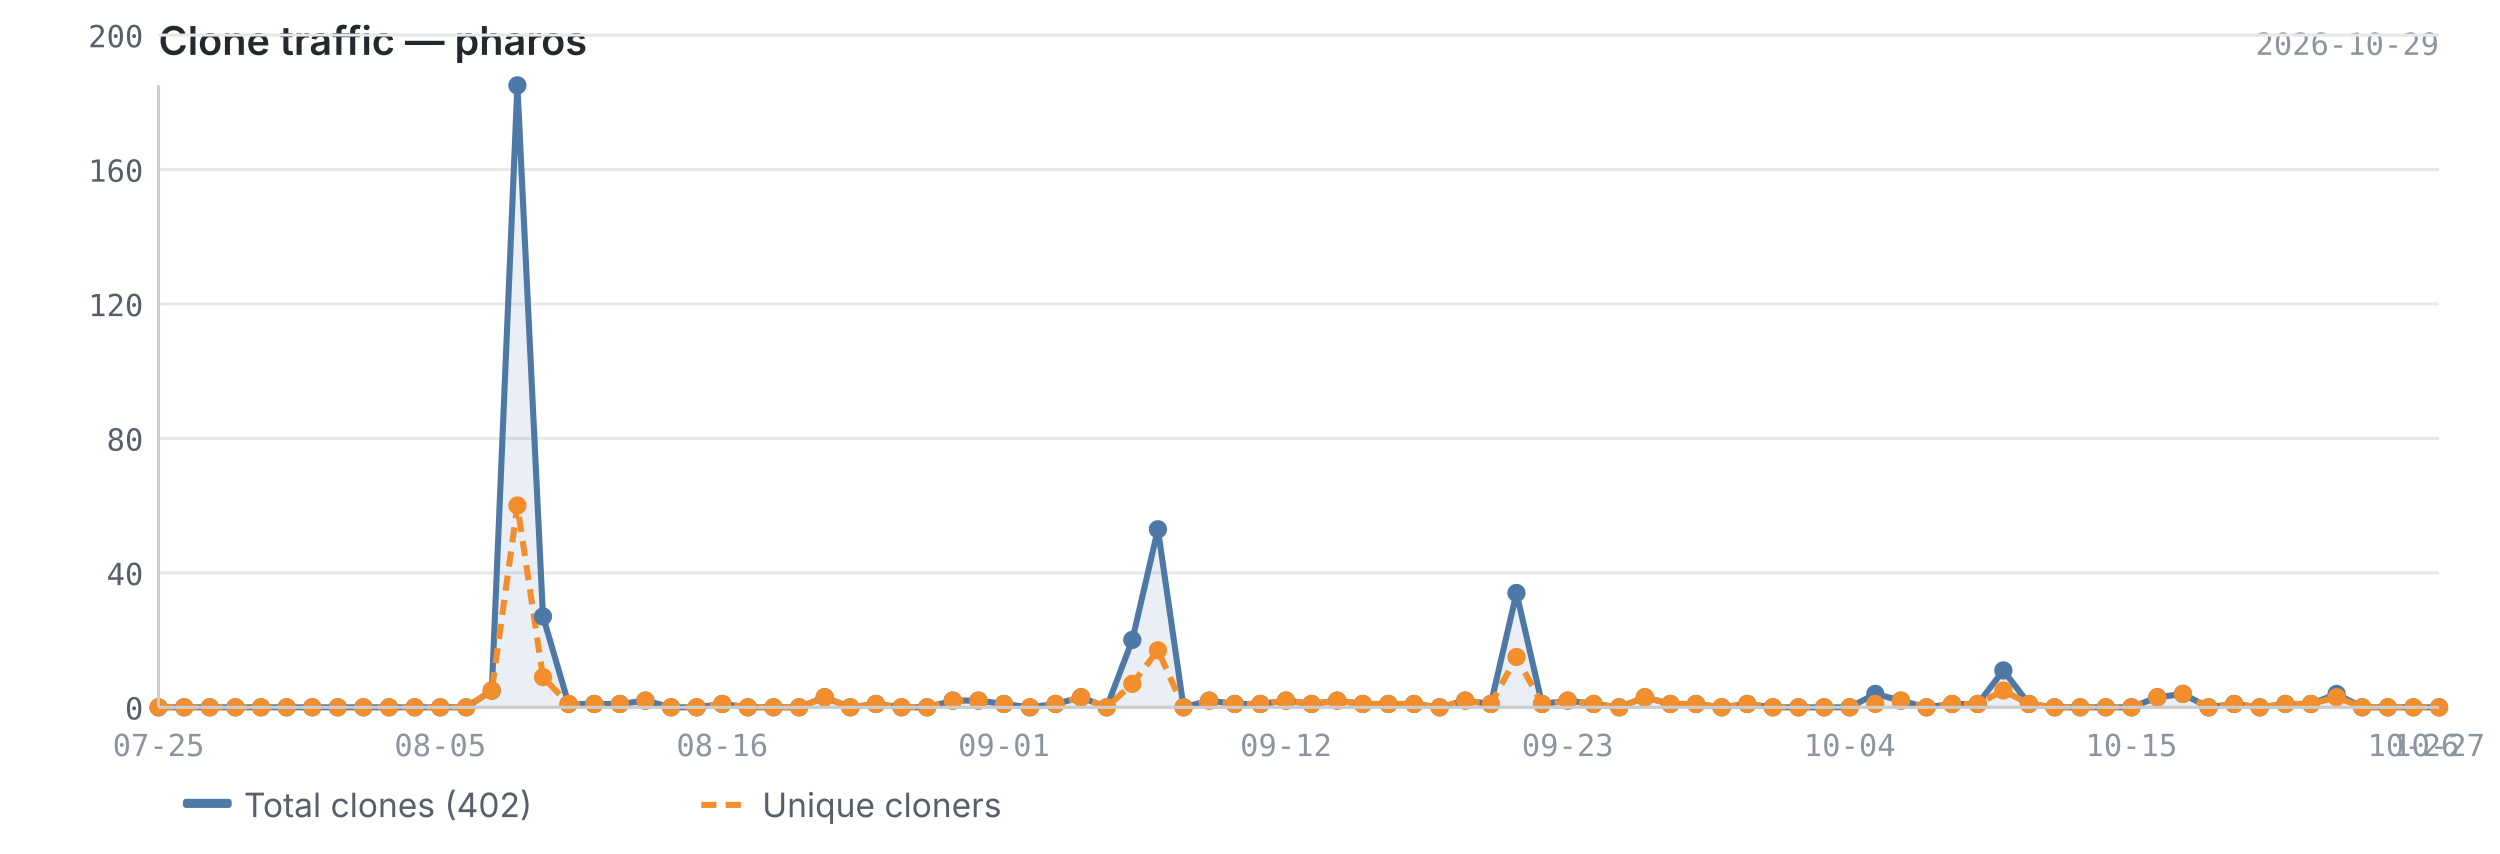
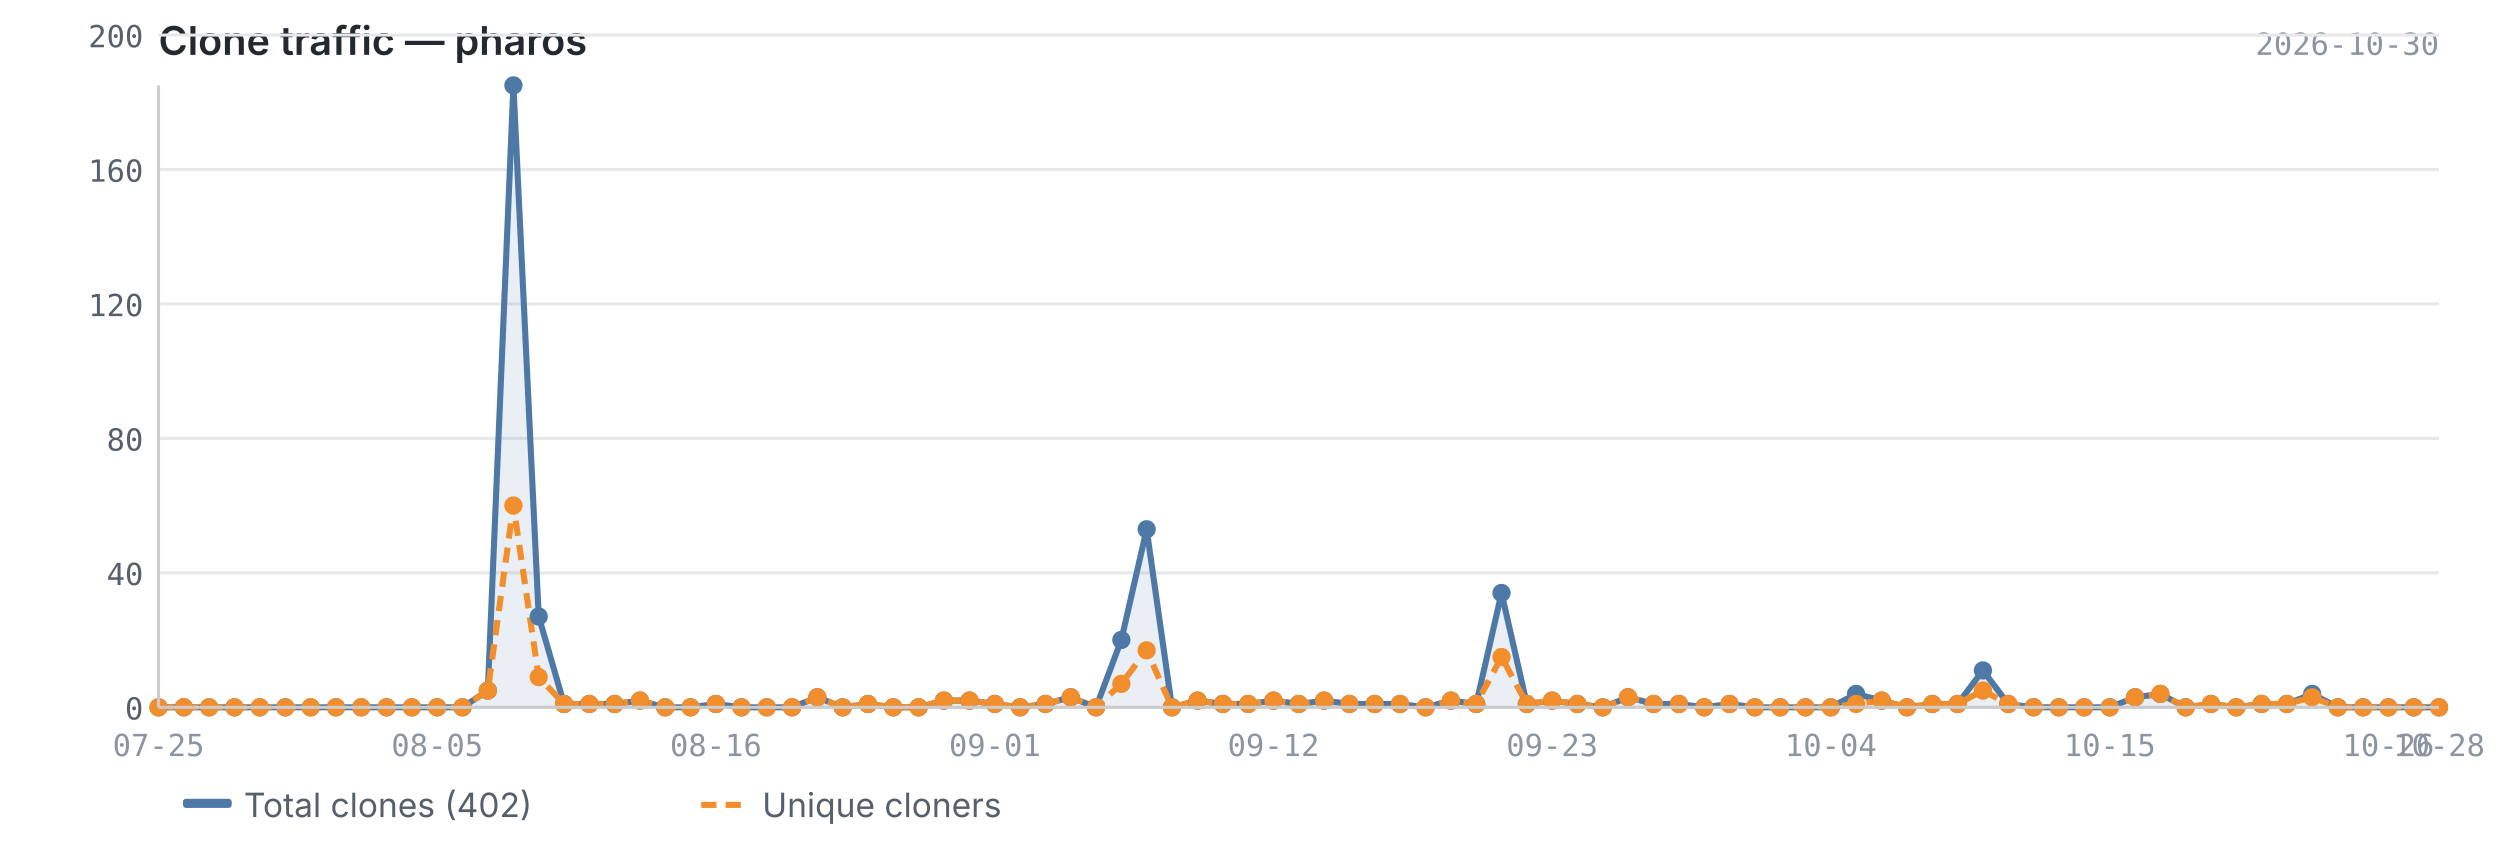
<svg xmlns="http://www.w3.org/2000/svg" viewBox="0 0 820 280" width="820" height="280">
  <text x="52" y="18" font-size="13" font-weight="600" fill="#24292f" font-family="-apple-system, BlinkMacSystemFont, 'Segoe UI', sans-serif">Clone traffic — pharos</text>
-   <text x="800" y="18" font-size="10" fill="#8c959f" font-family="ui-monospace, SFMono-Regular, 'SF Mono', Menlo, monospace" text-anchor="end">2026-10-29</text>
+   <text x="800" y="18" font-size="10" fill="#8c959f" font-family="ui-monospace, SFMono-Regular, 'SF Mono', Menlo, monospace" text-anchor="end">2026-10-30</text>
  <line x1="52" y1="232.0" x2="800" y2="232.0" stroke="#e8e8e8" stroke-width="1" />
  <line x1="52" y1="187.9" x2="800" y2="187.9" stroke="#e8e8e8" stroke-width="1" />
  <line x1="52" y1="143.8" x2="800" y2="143.8" stroke="#e8e8e8" stroke-width="1" />
  <line x1="52" y1="99.7" x2="800" y2="99.7" stroke="#e8e8e8" stroke-width="1" />
  <line x1="52" y1="55.6" x2="800" y2="55.6" stroke="#e8e8e8" stroke-width="1" />
  <line x1="52" y1="11.5" x2="800" y2="11.5" stroke="#e8e8e8" stroke-width="1" />
-   <path d="M52.0,232.0 L52.0,232.0 L60.4,232.0 L68.8,232.0 L77.2,232.0 L85.6,232.0 L94.0,232.0 L102.4,232.0 L110.8,232.0 L119.2,232.0 L127.6,232.0 L136.0,232.0 L144.4,232.0 L152.9,232.0 L161.3,226.5 L169.7,28.0 L178.1,202.2 L186.5,230.9 L194.9,230.9 L203.3,230.9 L211.7,229.8 L220.1,232.0 L228.5,232.0 L236.9,230.9 L245.3,232.0 L253.7,232.0 L262.1,232.0 L270.5,228.7 L278.9,232.0 L287.3,230.9 L295.7,232.0 L304.1,232.0 L312.5,229.8 L320.9,229.8 L329.3,230.9 L337.8,232.0 L346.2,230.9 L354.6,228.7 L363.0,232.0 L371.4,209.9 L379.8,173.6 L388.2,232.0 L396.6,229.8 L405.0,230.9 L413.4,230.9 L421.8,229.8 L430.2,230.9 L438.6,229.8 L447.0,230.9 L455.4,230.9 L463.8,230.9 L472.2,232.0 L480.6,229.8 L489.0,230.9 L497.4,194.5 L505.8,230.9 L514.2,229.8 L522.7,230.9 L531.1,232.0 L539.5,228.7 L547.9,230.9 L556.3,230.9 L564.7,232.0 L573.1,230.9 L581.5,232.0 L589.9,232.0 L598.3,232.0 L606.7,232.0 L615.1,227.6 L623.5,229.8 L631.9,232.0 L640.3,230.9 L648.7,230.9 L657.1,219.9 L665.5,230.9 L673.9,232.0 L682.3,232.0 L690.7,232.0 L699.1,232.0 L707.6,228.7 L716.0,227.6 L724.4,232.0 L732.8,230.9 L741.2,232.0 L749.6,230.9 L758.0,230.9 L766.4,227.6 L774.8,232.0 L783.2,232.0 L791.6,232.0 L800.0,232.0 L800.0,232.0 L52.0,232.0Z" fill="#4e79a7" opacity="0.12" />
-   <polyline points="52.0,232.0 60.4,232.0 68.8,232.0 77.2,232.0 85.6,232.0 94.0,232.0 102.4,232.0 110.8,232.0 119.2,232.0 127.6,232.0 136.0,232.0 144.4,232.0 152.9,232.0 161.3,226.5 169.7,28.0 178.1,202.2 186.5,230.9 194.9,230.9 203.3,230.9 211.7,229.8 220.1,232.0 228.5,232.0 236.9,230.9 245.3,232.0 253.7,232.0 262.1,232.0 270.5,228.7 278.9,232.0 287.3,230.9 295.7,232.0 304.1,232.0 312.5,229.8 320.9,229.8 329.3,230.9 337.8,232.0 346.2,230.9 354.6,228.7 363.0,232.0 371.4,209.9 379.8,173.6 388.2,232.0 396.6,229.8 405.0,230.9 413.4,230.9 421.8,229.8 430.2,230.9 438.6,229.8 447.0,230.9 455.4,230.9 463.8,230.9 472.2,232.0 480.6,229.8 489.0,230.9 497.4,194.5 505.8,230.9 514.2,229.8 522.7,230.9 531.1,232.0 539.5,228.7 547.9,230.9 556.3,230.9 564.7,232.0 573.1,230.9 581.5,232.0 589.9,232.0 598.3,232.0 606.7,232.0 615.1,227.6 623.5,229.8 631.9,232.0 640.3,230.9 648.7,230.9 657.1,219.9 665.5,230.9 673.9,232.0 682.3,232.0 690.7,232.0 699.1,232.0 707.6,228.7 716.0,227.6 724.4,232.0 732.8,230.9 741.2,232.0 749.6,230.9 758.0,230.9 766.4,227.6 774.8,232.0 783.2,232.0 791.6,232.0 800.0,232.0" fill="none" stroke="#4e79a7" stroke-width="2" stroke-linejoin="round" />
-   <polyline points="52.0,232.0 60.4,232.0 68.8,232.0 77.2,232.0 85.6,232.0 94.0,232.0 102.4,232.0 110.8,232.0 119.2,232.0 127.6,232.0 136.0,232.0 144.4,232.0 152.9,232.0 161.3,226.5 169.7,165.8 178.1,222.1 186.5,230.9 194.9,230.9 203.3,230.9 211.7,229.8 220.1,232.0 228.5,232.0 236.9,230.9 245.3,232.0 253.7,232.0 262.1,232.0 270.5,228.7 278.9,232.0 287.3,230.9 295.7,232.0 304.1,232.0 312.5,229.8 320.9,229.8 329.3,230.9 337.8,232.0 346.2,230.9 354.6,228.7 363.0,232.0 371.4,224.3 379.8,213.3 388.2,232.0 396.6,229.8 405.0,230.9 413.4,230.9 421.8,229.8 430.2,230.9 438.6,229.8 447.0,230.9 455.4,230.9 463.8,230.9 472.2,232.0 480.6,229.8 489.0,230.9 497.4,215.5 505.8,230.9 514.2,229.8 522.7,230.9 531.1,232.0 539.5,228.7 547.9,230.9 556.3,230.9 564.7,232.0 573.1,230.9 581.5,232.0 589.9,232.0 598.3,232.0 606.7,232.0 615.1,230.9 623.5,229.8 631.9,232.0 640.3,230.9 648.7,230.9 657.1,226.5 665.5,230.9 673.9,232.0 682.3,232.0 690.7,232.0 699.1,232.0 707.6,228.7 716.0,227.6 724.4,232.0 732.8,230.9 741.2,232.0 749.6,230.9 758.0,230.9 766.4,228.7 774.8,232.0 783.2,232.0 791.6,232.0 800.0,232.0" fill="none" stroke="#f28e2b" stroke-width="2" stroke-linejoin="round" stroke-dasharray="5,3" />
+   <path d="M52.0,232.0 L52.0,232.0 L60.3,232.0 L68.6,232.0 L76.9,232.0 L85.2,232.0 L93.6,232.0 L101.9,232.0 L110.2,232.0 L118.5,232.0 L126.8,232.0 L135.1,232.0 L143.4,232.0 L151.7,232.0 L160.0,226.5 L168.4,28.0 L176.7,202.2 L185.0,230.9 L193.3,230.9 L201.6,230.9 L209.9,229.8 L218.2,232.0 L226.5,232.0 L234.8,230.9 L243.2,232.0 L251.5,232.0 L259.8,232.0 L268.1,228.7 L276.4,232.0 L284.7,230.9 L293.0,232.0 L301.3,232.0 L309.6,229.8 L318.0,229.8 L326.3,230.9 L334.6,232.0 L342.9,230.9 L351.2,228.7 L359.5,232.0 L367.8,209.9 L376.1,173.6 L384.4,232.0 L392.8,229.8 L401.1,230.9 L409.4,230.9 L417.7,229.8 L426.0,230.9 L434.3,229.8 L442.6,230.9 L450.9,230.9 L459.2,230.9 L467.6,232.0 L475.9,229.8 L484.2,230.9 L492.5,194.5 L500.8,230.9 L509.1,229.8 L517.4,230.9 L525.7,232.0 L534.0,228.7 L542.4,230.9 L550.7,230.9 L559.0,232.0 L567.3,230.9 L575.6,232.0 L583.9,232.0 L592.2,232.0 L600.5,232.0 L608.8,227.6 L617.2,229.8 L625.5,232.0 L633.8,230.9 L642.1,230.9 L650.4,219.9 L658.7,230.9 L667.0,232.0 L675.3,232.0 L683.6,232.0 L692.0,232.0 L700.3,228.7 L708.6,227.6 L716.9,232.0 L725.2,230.9 L733.5,232.0 L741.8,230.9 L750.1,230.9 L758.4,227.6 L766.8,232.0 L775.1,232.0 L783.4,232.0 L791.7,232.0 L800.0,232.0 L800.0,232.0 L52.0,232.0Z" fill="#4e79a7" opacity="0.12" />
+   <polyline points="52.0,232.0 60.3,232.0 68.6,232.0 76.9,232.0 85.2,232.0 93.6,232.0 101.9,232.0 110.2,232.0 118.5,232.0 126.8,232.0 135.1,232.0 143.4,232.0 151.7,232.0 160.0,226.5 168.4,28.0 176.7,202.2 185.0,230.9 193.3,230.9 201.6,230.9 209.9,229.8 218.2,232.0 226.5,232.0 234.8,230.9 243.2,232.0 251.5,232.0 259.8,232.0 268.1,228.7 276.4,232.0 284.7,230.9 293.0,232.0 301.3,232.0 309.6,229.8 318.0,229.8 326.3,230.9 334.6,232.0 342.9,230.9 351.2,228.7 359.5,232.0 367.8,209.9 376.1,173.6 384.4,232.0 392.8,229.8 401.1,230.9 409.4,230.9 417.7,229.8 426.0,230.9 434.3,229.8 442.6,230.9 450.9,230.9 459.2,230.9 467.6,232.0 475.9,229.8 484.2,230.9 492.5,194.5 500.8,230.9 509.1,229.8 517.4,230.9 525.7,232.0 534.0,228.7 542.4,230.9 550.7,230.9 559.0,232.0 567.3,230.9 575.6,232.0 583.9,232.0 592.2,232.0 600.5,232.0 608.8,227.6 617.2,229.8 625.5,232.0 633.8,230.9 642.1,230.9 650.4,219.9 658.7,230.9 667.0,232.0 675.3,232.0 683.6,232.0 692.0,232.0 700.3,228.7 708.6,227.6 716.9,232.0 725.2,230.9 733.5,232.0 741.8,230.9 750.1,230.9 758.4,227.6 766.8,232.0 775.1,232.0 783.4,232.0 791.7,232.0 800.0,232.0" fill="none" stroke="#4e79a7" stroke-width="2" stroke-linejoin="round" />
+   <polyline points="52.0,232.0 60.3,232.0 68.6,232.0 76.9,232.0 85.2,232.0 93.6,232.0 101.9,232.0 110.2,232.0 118.5,232.0 126.8,232.0 135.1,232.0 143.4,232.0 151.7,232.0 160.0,226.5 168.4,165.8 176.7,222.1 185.0,230.9 193.3,230.9 201.6,230.9 209.9,229.8 218.2,232.0 226.5,232.0 234.8,230.9 243.2,232.0 251.5,232.0 259.8,232.0 268.1,228.7 276.4,232.0 284.7,230.9 293.0,232.0 301.3,232.0 309.6,229.8 318.0,229.8 326.3,230.9 334.6,232.0 342.9,230.9 351.2,228.7 359.5,232.0 367.8,224.3 376.1,213.3 384.4,232.0 392.8,229.8 401.1,230.9 409.4,230.9 417.7,229.8 426.0,230.9 434.3,229.8 442.6,230.9 450.9,230.9 459.2,230.9 467.6,232.0 475.9,229.8 484.2,230.9 492.5,215.5 500.8,230.9 509.1,229.8 517.4,230.9 525.7,232.0 534.0,228.7 542.4,230.9 550.7,230.9 559.0,232.0 567.3,230.9 575.6,232.0 583.9,232.0 592.2,232.0 600.5,232.0 608.8,230.9 617.2,229.8 625.5,232.0 633.8,230.9 642.1,230.9 650.4,226.5 658.7,230.9 667.0,232.0 675.3,232.0 683.6,232.0 692.0,232.0 700.3,228.7 708.6,227.6 716.9,232.0 725.2,230.9 733.5,232.0 741.8,230.9 750.1,230.9 758.4,228.7 766.8,232.0 775.1,232.0 783.4,232.0 791.7,232.0 800.0,232.0" fill="none" stroke="#f28e2b" stroke-width="2" stroke-linejoin="round" stroke-dasharray="5,3" />
  <circle cx="52.0" cy="232.0" r="3" fill="#4e79a7" />
-   <circle cx="60.4" cy="232.0" r="3" fill="#4e79a7" />
-   <circle cx="68.8" cy="232.0" r="3" fill="#4e79a7" />
-   <circle cx="77.2" cy="232.0" r="3" fill="#4e79a7" />
-   <circle cx="85.6" cy="232.0" r="3" fill="#4e79a7" />
-   <circle cx="94.0" cy="232.0" r="3" fill="#4e79a7" />
-   <circle cx="102.4" cy="232.0" r="3" fill="#4e79a7" />
-   <circle cx="110.8" cy="232.0" r="3" fill="#4e79a7" />
-   <circle cx="119.2" cy="232.0" r="3" fill="#4e79a7" />
-   <circle cx="127.6" cy="232.0" r="3" fill="#4e79a7" />
-   <circle cx="136.0" cy="232.0" r="3" fill="#4e79a7" />
-   <circle cx="144.4" cy="232.0" r="3" fill="#4e79a7" />
-   <circle cx="152.9" cy="232.0" r="3" fill="#4e79a7" />
-   <circle cx="161.3" cy="226.5" r="3" fill="#4e79a7" />
-   <circle cx="169.7" cy="28.0" r="3" fill="#4e79a7" />
-   <circle cx="178.1" cy="202.2" r="3" fill="#4e79a7" />
-   <circle cx="186.5" cy="230.9" r="3" fill="#4e79a7" />
-   <circle cx="194.9" cy="230.9" r="3" fill="#4e79a7" />
-   <circle cx="203.3" cy="230.9" r="3" fill="#4e79a7" />
-   <circle cx="211.7" cy="229.8" r="3" fill="#4e79a7" />
-   <circle cx="220.1" cy="232.0" r="3" fill="#4e79a7" />
-   <circle cx="228.5" cy="232.0" r="3" fill="#4e79a7" />
-   <circle cx="236.9" cy="230.9" r="3" fill="#4e79a7" />
-   <circle cx="245.3" cy="232.0" r="3" fill="#4e79a7" />
-   <circle cx="253.7" cy="232.0" r="3" fill="#4e79a7" />
-   <circle cx="262.1" cy="232.0" r="3" fill="#4e79a7" />
-   <circle cx="270.5" cy="228.7" r="3" fill="#4e79a7" />
-   <circle cx="278.9" cy="232.0" r="3" fill="#4e79a7" />
-   <circle cx="287.3" cy="230.9" r="3" fill="#4e79a7" />
-   <circle cx="295.7" cy="232.0" r="3" fill="#4e79a7" />
-   <circle cx="304.1" cy="232.0" r="3" fill="#4e79a7" />
-   <circle cx="312.5" cy="229.8" r="3" fill="#4e79a7" />
-   <circle cx="320.9" cy="229.8" r="3" fill="#4e79a7" />
-   <circle cx="329.3" cy="230.9" r="3" fill="#4e79a7" />
-   <circle cx="337.8" cy="232.0" r="3" fill="#4e79a7" />
-   <circle cx="346.2" cy="230.9" r="3" fill="#4e79a7" />
-   <circle cx="354.6" cy="228.7" r="3" fill="#4e79a7" />
-   <circle cx="363.0" cy="232.0" r="3" fill="#4e79a7" />
-   <circle cx="371.4" cy="209.9" r="3" fill="#4e79a7" />
-   <circle cx="379.8" cy="173.6" r="3" fill="#4e79a7" />
-   <circle cx="388.2" cy="232.0" r="3" fill="#4e79a7" />
-   <circle cx="396.6" cy="229.8" r="3" fill="#4e79a7" />
-   <circle cx="405.0" cy="230.9" r="3" fill="#4e79a7" />
-   <circle cx="413.4" cy="230.9" r="3" fill="#4e79a7" />
-   <circle cx="421.8" cy="229.8" r="3" fill="#4e79a7" />
-   <circle cx="430.2" cy="230.9" r="3" fill="#4e79a7" />
-   <circle cx="438.6" cy="229.8" r="3" fill="#4e79a7" />
-   <circle cx="447.0" cy="230.9" r="3" fill="#4e79a7" />
-   <circle cx="455.4" cy="230.9" r="3" fill="#4e79a7" />
-   <circle cx="463.8" cy="230.9" r="3" fill="#4e79a7" />
-   <circle cx="472.2" cy="232.0" r="3" fill="#4e79a7" />
-   <circle cx="480.6" cy="229.8" r="3" fill="#4e79a7" />
-   <circle cx="489.0" cy="230.9" r="3" fill="#4e79a7" />
-   <circle cx="497.4" cy="194.5" r="3" fill="#4e79a7" />
-   <circle cx="505.8" cy="230.9" r="3" fill="#4e79a7" />
-   <circle cx="514.2" cy="229.8" r="3" fill="#4e79a7" />
-   <circle cx="522.7" cy="230.9" r="3" fill="#4e79a7" />
-   <circle cx="531.1" cy="232.0" r="3" fill="#4e79a7" />
-   <circle cx="539.5" cy="228.7" r="3" fill="#4e79a7" />
-   <circle cx="547.9" cy="230.9" r="3" fill="#4e79a7" />
-   <circle cx="556.3" cy="230.9" r="3" fill="#4e79a7" />
-   <circle cx="564.7" cy="232.0" r="3" fill="#4e79a7" />
-   <circle cx="573.1" cy="230.9" r="3" fill="#4e79a7" />
-   <circle cx="581.5" cy="232.0" r="3" fill="#4e79a7" />
-   <circle cx="589.9" cy="232.0" r="3" fill="#4e79a7" />
-   <circle cx="598.3" cy="232.0" r="3" fill="#4e79a7" />
-   <circle cx="606.7" cy="232.0" r="3" fill="#4e79a7" />
-   <circle cx="615.1" cy="227.6" r="3" fill="#4e79a7" />
-   <circle cx="623.5" cy="229.8" r="3" fill="#4e79a7" />
-   <circle cx="631.9" cy="232.0" r="3" fill="#4e79a7" />
-   <circle cx="640.3" cy="230.9" r="3" fill="#4e79a7" />
-   <circle cx="648.7" cy="230.9" r="3" fill="#4e79a7" />
-   <circle cx="657.1" cy="219.9" r="3" fill="#4e79a7" />
-   <circle cx="665.5" cy="230.9" r="3" fill="#4e79a7" />
-   <circle cx="673.9" cy="232.0" r="3" fill="#4e79a7" />
-   <circle cx="682.3" cy="232.0" r="3" fill="#4e79a7" />
-   <circle cx="690.7" cy="232.0" r="3" fill="#4e79a7" />
-   <circle cx="699.1" cy="232.0" r="3" fill="#4e79a7" />
-   <circle cx="707.6" cy="228.7" r="3" fill="#4e79a7" />
-   <circle cx="716.0" cy="227.6" r="3" fill="#4e79a7" />
-   <circle cx="724.4" cy="232.0" r="3" fill="#4e79a7" />
-   <circle cx="732.8" cy="230.9" r="3" fill="#4e79a7" />
-   <circle cx="741.2" cy="232.0" r="3" fill="#4e79a7" />
-   <circle cx="749.6" cy="230.9" r="3" fill="#4e79a7" />
-   <circle cx="758.0" cy="230.9" r="3" fill="#4e79a7" />
-   <circle cx="766.4" cy="227.6" r="3" fill="#4e79a7" />
-   <circle cx="774.8" cy="232.0" r="3" fill="#4e79a7" />
-   <circle cx="783.2" cy="232.0" r="3" fill="#4e79a7" />
-   <circle cx="791.6" cy="232.0" r="3" fill="#4e79a7" />
+   <circle cx="60.3" cy="232.0" r="3" fill="#4e79a7" />
+   <circle cx="68.6" cy="232.0" r="3" fill="#4e79a7" />
+   <circle cx="76.9" cy="232.0" r="3" fill="#4e79a7" />
+   <circle cx="85.2" cy="232.0" r="3" fill="#4e79a7" />
+   <circle cx="93.6" cy="232.0" r="3" fill="#4e79a7" />
+   <circle cx="101.9" cy="232.0" r="3" fill="#4e79a7" />
+   <circle cx="110.2" cy="232.0" r="3" fill="#4e79a7" />
+   <circle cx="118.5" cy="232.0" r="3" fill="#4e79a7" />
+   <circle cx="126.8" cy="232.0" r="3" fill="#4e79a7" />
+   <circle cx="135.1" cy="232.0" r="3" fill="#4e79a7" />
+   <circle cx="143.4" cy="232.0" r="3" fill="#4e79a7" />
+   <circle cx="151.7" cy="232.0" r="3" fill="#4e79a7" />
+   <circle cx="160.0" cy="226.5" r="3" fill="#4e79a7" />
+   <circle cx="168.4" cy="28.0" r="3" fill="#4e79a7" />
+   <circle cx="176.7" cy="202.2" r="3" fill="#4e79a7" />
+   <circle cx="185.0" cy="230.9" r="3" fill="#4e79a7" />
+   <circle cx="193.3" cy="230.9" r="3" fill="#4e79a7" />
+   <circle cx="201.6" cy="230.9" r="3" fill="#4e79a7" />
+   <circle cx="209.9" cy="229.8" r="3" fill="#4e79a7" />
+   <circle cx="218.2" cy="232.0" r="3" fill="#4e79a7" />
+   <circle cx="226.5" cy="232.0" r="3" fill="#4e79a7" />
+   <circle cx="234.8" cy="230.9" r="3" fill="#4e79a7" />
+   <circle cx="243.2" cy="232.0" r="3" fill="#4e79a7" />
+   <circle cx="251.5" cy="232.0" r="3" fill="#4e79a7" />
+   <circle cx="259.8" cy="232.0" r="3" fill="#4e79a7" />
+   <circle cx="268.1" cy="228.7" r="3" fill="#4e79a7" />
+   <circle cx="276.4" cy="232.0" r="3" fill="#4e79a7" />
+   <circle cx="284.7" cy="230.9" r="3" fill="#4e79a7" />
+   <circle cx="293.0" cy="232.0" r="3" fill="#4e79a7" />
+   <circle cx="301.3" cy="232.0" r="3" fill="#4e79a7" />
+   <circle cx="309.6" cy="229.8" r="3" fill="#4e79a7" />
+   <circle cx="318.0" cy="229.8" r="3" fill="#4e79a7" />
+   <circle cx="326.3" cy="230.9" r="3" fill="#4e79a7" />
+   <circle cx="334.6" cy="232.0" r="3" fill="#4e79a7" />
+   <circle cx="342.9" cy="230.9" r="3" fill="#4e79a7" />
+   <circle cx="351.2" cy="228.7" r="3" fill="#4e79a7" />
+   <circle cx="359.5" cy="232.0" r="3" fill="#4e79a7" />
+   <circle cx="367.8" cy="209.9" r="3" fill="#4e79a7" />
+   <circle cx="376.1" cy="173.6" r="3" fill="#4e79a7" />
+   <circle cx="384.4" cy="232.0" r="3" fill="#4e79a7" />
+   <circle cx="392.8" cy="229.8" r="3" fill="#4e79a7" />
+   <circle cx="401.1" cy="230.9" r="3" fill="#4e79a7" />
+   <circle cx="409.4" cy="230.9" r="3" fill="#4e79a7" />
+   <circle cx="417.7" cy="229.8" r="3" fill="#4e79a7" />
+   <circle cx="426.0" cy="230.9" r="3" fill="#4e79a7" />
+   <circle cx="434.3" cy="229.8" r="3" fill="#4e79a7" />
+   <circle cx="442.6" cy="230.9" r="3" fill="#4e79a7" />
+   <circle cx="450.9" cy="230.9" r="3" fill="#4e79a7" />
+   <circle cx="459.2" cy="230.9" r="3" fill="#4e79a7" />
+   <circle cx="467.6" cy="232.0" r="3" fill="#4e79a7" />
+   <circle cx="475.9" cy="229.8" r="3" fill="#4e79a7" />
+   <circle cx="484.2" cy="230.9" r="3" fill="#4e79a7" />
+   <circle cx="492.5" cy="194.5" r="3" fill="#4e79a7" />
+   <circle cx="500.8" cy="230.9" r="3" fill="#4e79a7" />
+   <circle cx="509.1" cy="229.8" r="3" fill="#4e79a7" />
+   <circle cx="517.4" cy="230.9" r="3" fill="#4e79a7" />
+   <circle cx="525.7" cy="232.0" r="3" fill="#4e79a7" />
+   <circle cx="534.0" cy="228.7" r="3" fill="#4e79a7" />
+   <circle cx="542.4" cy="230.9" r="3" fill="#4e79a7" />
+   <circle cx="550.7" cy="230.9" r="3" fill="#4e79a7" />
+   <circle cx="559.0" cy="232.0" r="3" fill="#4e79a7" />
+   <circle cx="567.3" cy="230.9" r="3" fill="#4e79a7" />
+   <circle cx="575.6" cy="232.0" r="3" fill="#4e79a7" />
+   <circle cx="583.9" cy="232.0" r="3" fill="#4e79a7" />
+   <circle cx="592.2" cy="232.0" r="3" fill="#4e79a7" />
+   <circle cx="600.5" cy="232.0" r="3" fill="#4e79a7" />
+   <circle cx="608.8" cy="227.6" r="3" fill="#4e79a7" />
+   <circle cx="617.2" cy="229.8" r="3" fill="#4e79a7" />
+   <circle cx="625.5" cy="232.0" r="3" fill="#4e79a7" />
+   <circle cx="633.8" cy="230.9" r="3" fill="#4e79a7" />
+   <circle cx="642.1" cy="230.9" r="3" fill="#4e79a7" />
+   <circle cx="650.4" cy="219.9" r="3" fill="#4e79a7" />
+   <circle cx="658.7" cy="230.9" r="3" fill="#4e79a7" />
+   <circle cx="667.0" cy="232.0" r="3" fill="#4e79a7" />
+   <circle cx="675.3" cy="232.0" r="3" fill="#4e79a7" />
+   <circle cx="683.6" cy="232.0" r="3" fill="#4e79a7" />
+   <circle cx="692.0" cy="232.0" r="3" fill="#4e79a7" />
+   <circle cx="700.3" cy="228.7" r="3" fill="#4e79a7" />
+   <circle cx="708.6" cy="227.6" r="3" fill="#4e79a7" />
+   <circle cx="716.9" cy="232.0" r="3" fill="#4e79a7" />
+   <circle cx="725.2" cy="230.9" r="3" fill="#4e79a7" />
+   <circle cx="733.5" cy="232.0" r="3" fill="#4e79a7" />
+   <circle cx="741.8" cy="230.9" r="3" fill="#4e79a7" />
+   <circle cx="750.1" cy="230.9" r="3" fill="#4e79a7" />
+   <circle cx="758.4" cy="227.6" r="3" fill="#4e79a7" />
+   <circle cx="766.8" cy="232.0" r="3" fill="#4e79a7" />
+   <circle cx="775.1" cy="232.0" r="3" fill="#4e79a7" />
+   <circle cx="783.4" cy="232.0" r="3" fill="#4e79a7" />
+   <circle cx="791.7" cy="232.0" r="3" fill="#4e79a7" />
  <circle cx="800.0" cy="232.0" r="3" fill="#4e79a7" />
  <circle cx="52.0" cy="232.0" r="3" fill="#f28e2b" />
-   <circle cx="60.4" cy="232.0" r="3" fill="#f28e2b" />
-   <circle cx="68.8" cy="232.0" r="3" fill="#f28e2b" />
-   <circle cx="77.2" cy="232.0" r="3" fill="#f28e2b" />
-   <circle cx="85.6" cy="232.0" r="3" fill="#f28e2b" />
-   <circle cx="94.0" cy="232.0" r="3" fill="#f28e2b" />
-   <circle cx="102.4" cy="232.0" r="3" fill="#f28e2b" />
-   <circle cx="110.8" cy="232.0" r="3" fill="#f28e2b" />
-   <circle cx="119.2" cy="232.0" r="3" fill="#f28e2b" />
-   <circle cx="127.6" cy="232.0" r="3" fill="#f28e2b" />
-   <circle cx="136.0" cy="232.0" r="3" fill="#f28e2b" />
-   <circle cx="144.4" cy="232.0" r="3" fill="#f28e2b" />
-   <circle cx="152.9" cy="232.0" r="3" fill="#f28e2b" />
-   <circle cx="161.3" cy="226.5" r="3" fill="#f28e2b" />
-   <circle cx="169.7" cy="165.8" r="3" fill="#f28e2b" />
-   <circle cx="178.1" cy="222.1" r="3" fill="#f28e2b" />
-   <circle cx="186.5" cy="230.9" r="3" fill="#f28e2b" />
-   <circle cx="194.9" cy="230.9" r="3" fill="#f28e2b" />
-   <circle cx="203.3" cy="230.9" r="3" fill="#f28e2b" />
-   <circle cx="211.7" cy="229.8" r="3" fill="#f28e2b" />
-   <circle cx="220.1" cy="232.0" r="3" fill="#f28e2b" />
-   <circle cx="228.5" cy="232.0" r="3" fill="#f28e2b" />
-   <circle cx="236.9" cy="230.9" r="3" fill="#f28e2b" />
-   <circle cx="245.3" cy="232.0" r="3" fill="#f28e2b" />
-   <circle cx="253.7" cy="232.0" r="3" fill="#f28e2b" />
-   <circle cx="262.1" cy="232.0" r="3" fill="#f28e2b" />
-   <circle cx="270.5" cy="228.7" r="3" fill="#f28e2b" />
-   <circle cx="278.9" cy="232.0" r="3" fill="#f28e2b" />
-   <circle cx="287.3" cy="230.9" r="3" fill="#f28e2b" />
-   <circle cx="295.7" cy="232.0" r="3" fill="#f28e2b" />
-   <circle cx="304.1" cy="232.0" r="3" fill="#f28e2b" />
-   <circle cx="312.5" cy="229.8" r="3" fill="#f28e2b" />
-   <circle cx="320.9" cy="229.8" r="3" fill="#f28e2b" />
-   <circle cx="329.3" cy="230.9" r="3" fill="#f28e2b" />
-   <circle cx="337.8" cy="232.0" r="3" fill="#f28e2b" />
-   <circle cx="346.2" cy="230.9" r="3" fill="#f28e2b" />
-   <circle cx="354.6" cy="228.7" r="3" fill="#f28e2b" />
-   <circle cx="363.0" cy="232.0" r="3" fill="#f28e2b" />
-   <circle cx="371.4" cy="224.3" r="3" fill="#f28e2b" />
-   <circle cx="379.8" cy="213.3" r="3" fill="#f28e2b" />
-   <circle cx="388.2" cy="232.0" r="3" fill="#f28e2b" />
-   <circle cx="396.6" cy="229.8" r="3" fill="#f28e2b" />
-   <circle cx="405.0" cy="230.9" r="3" fill="#f28e2b" />
-   <circle cx="413.4" cy="230.9" r="3" fill="#f28e2b" />
-   <circle cx="421.8" cy="229.8" r="3" fill="#f28e2b" />
-   <circle cx="430.2" cy="230.9" r="3" fill="#f28e2b" />
-   <circle cx="438.6" cy="229.8" r="3" fill="#f28e2b" />
-   <circle cx="447.0" cy="230.9" r="3" fill="#f28e2b" />
-   <circle cx="455.4" cy="230.9" r="3" fill="#f28e2b" />
-   <circle cx="463.8" cy="230.9" r="3" fill="#f28e2b" />
-   <circle cx="472.2" cy="232.0" r="3" fill="#f28e2b" />
-   <circle cx="480.6" cy="229.8" r="3" fill="#f28e2b" />
-   <circle cx="489.0" cy="230.9" r="3" fill="#f28e2b" />
-   <circle cx="497.4" cy="215.5" r="3" fill="#f28e2b" />
-   <circle cx="505.8" cy="230.9" r="3" fill="#f28e2b" />
-   <circle cx="514.2" cy="229.8" r="3" fill="#f28e2b" />
-   <circle cx="522.7" cy="230.9" r="3" fill="#f28e2b" />
-   <circle cx="531.1" cy="232.0" r="3" fill="#f28e2b" />
-   <circle cx="539.5" cy="228.7" r="3" fill="#f28e2b" />
-   <circle cx="547.9" cy="230.9" r="3" fill="#f28e2b" />
-   <circle cx="556.3" cy="230.9" r="3" fill="#f28e2b" />
-   <circle cx="564.7" cy="232.0" r="3" fill="#f28e2b" />
-   <circle cx="573.1" cy="230.9" r="3" fill="#f28e2b" />
-   <circle cx="581.5" cy="232.0" r="3" fill="#f28e2b" />
-   <circle cx="589.9" cy="232.0" r="3" fill="#f28e2b" />
-   <circle cx="598.3" cy="232.0" r="3" fill="#f28e2b" />
-   <circle cx="606.7" cy="232.0" r="3" fill="#f28e2b" />
-   <circle cx="615.1" cy="230.9" r="3" fill="#f28e2b" />
-   <circle cx="623.5" cy="229.8" r="3" fill="#f28e2b" />
-   <circle cx="631.9" cy="232.0" r="3" fill="#f28e2b" />
-   <circle cx="640.3" cy="230.9" r="3" fill="#f28e2b" />
-   <circle cx="648.7" cy="230.9" r="3" fill="#f28e2b" />
-   <circle cx="657.1" cy="226.5" r="3" fill="#f28e2b" />
-   <circle cx="665.5" cy="230.9" r="3" fill="#f28e2b" />
-   <circle cx="673.9" cy="232.0" r="3" fill="#f28e2b" />
-   <circle cx="682.3" cy="232.0" r="3" fill="#f28e2b" />
-   <circle cx="690.7" cy="232.0" r="3" fill="#f28e2b" />
-   <circle cx="699.1" cy="232.0" r="3" fill="#f28e2b" />
-   <circle cx="707.6" cy="228.7" r="3" fill="#f28e2b" />
-   <circle cx="716.0" cy="227.6" r="3" fill="#f28e2b" />
-   <circle cx="724.4" cy="232.0" r="3" fill="#f28e2b" />
-   <circle cx="732.8" cy="230.9" r="3" fill="#f28e2b" />
-   <circle cx="741.2" cy="232.0" r="3" fill="#f28e2b" />
-   <circle cx="749.6" cy="230.9" r="3" fill="#f28e2b" />
-   <circle cx="758.0" cy="230.9" r="3" fill="#f28e2b" />
-   <circle cx="766.4" cy="228.7" r="3" fill="#f28e2b" />
-   <circle cx="774.8" cy="232.0" r="3" fill="#f28e2b" />
-   <circle cx="783.2" cy="232.0" r="3" fill="#f28e2b" />
-   <circle cx="791.6" cy="232.0" r="3" fill="#f28e2b" />
+   <circle cx="60.3" cy="232.0" r="3" fill="#f28e2b" />
+   <circle cx="68.6" cy="232.0" r="3" fill="#f28e2b" />
+   <circle cx="76.9" cy="232.0" r="3" fill="#f28e2b" />
+   <circle cx="85.2" cy="232.0" r="3" fill="#f28e2b" />
+   <circle cx="93.6" cy="232.0" r="3" fill="#f28e2b" />
+   <circle cx="101.9" cy="232.0" r="3" fill="#f28e2b" />
+   <circle cx="110.2" cy="232.0" r="3" fill="#f28e2b" />
+   <circle cx="118.5" cy="232.0" r="3" fill="#f28e2b" />
+   <circle cx="126.8" cy="232.0" r="3" fill="#f28e2b" />
+   <circle cx="135.1" cy="232.0" r="3" fill="#f28e2b" />
+   <circle cx="143.4" cy="232.0" r="3" fill="#f28e2b" />
+   <circle cx="151.7" cy="232.0" r="3" fill="#f28e2b" />
+   <circle cx="160.0" cy="226.5" r="3" fill="#f28e2b" />
+   <circle cx="168.4" cy="165.8" r="3" fill="#f28e2b" />
+   <circle cx="176.7" cy="222.1" r="3" fill="#f28e2b" />
+   <circle cx="185.0" cy="230.9" r="3" fill="#f28e2b" />
+   <circle cx="193.3" cy="230.9" r="3" fill="#f28e2b" />
+   <circle cx="201.6" cy="230.9" r="3" fill="#f28e2b" />
+   <circle cx="209.9" cy="229.8" r="3" fill="#f28e2b" />
+   <circle cx="218.2" cy="232.0" r="3" fill="#f28e2b" />
+   <circle cx="226.5" cy="232.0" r="3" fill="#f28e2b" />
+   <circle cx="234.8" cy="230.9" r="3" fill="#f28e2b" />
+   <circle cx="243.2" cy="232.0" r="3" fill="#f28e2b" />
+   <circle cx="251.5" cy="232.0" r="3" fill="#f28e2b" />
+   <circle cx="259.8" cy="232.0" r="3" fill="#f28e2b" />
+   <circle cx="268.1" cy="228.7" r="3" fill="#f28e2b" />
+   <circle cx="276.4" cy="232.0" r="3" fill="#f28e2b" />
+   <circle cx="284.7" cy="230.9" r="3" fill="#f28e2b" />
+   <circle cx="293.0" cy="232.0" r="3" fill="#f28e2b" />
+   <circle cx="301.3" cy="232.0" r="3" fill="#f28e2b" />
+   <circle cx="309.6" cy="229.8" r="3" fill="#f28e2b" />
+   <circle cx="318.0" cy="229.8" r="3" fill="#f28e2b" />
+   <circle cx="326.3" cy="230.9" r="3" fill="#f28e2b" />
+   <circle cx="334.6" cy="232.0" r="3" fill="#f28e2b" />
+   <circle cx="342.9" cy="230.9" r="3" fill="#f28e2b" />
+   <circle cx="351.2" cy="228.7" r="3" fill="#f28e2b" />
+   <circle cx="359.5" cy="232.0" r="3" fill="#f28e2b" />
+   <circle cx="367.8" cy="224.3" r="3" fill="#f28e2b" />
+   <circle cx="376.1" cy="213.3" r="3" fill="#f28e2b" />
+   <circle cx="384.4" cy="232.0" r="3" fill="#f28e2b" />
+   <circle cx="392.8" cy="229.8" r="3" fill="#f28e2b" />
+   <circle cx="401.1" cy="230.9" r="3" fill="#f28e2b" />
+   <circle cx="409.4" cy="230.9" r="3" fill="#f28e2b" />
+   <circle cx="417.7" cy="229.8" r="3" fill="#f28e2b" />
+   <circle cx="426.0" cy="230.9" r="3" fill="#f28e2b" />
+   <circle cx="434.3" cy="229.8" r="3" fill="#f28e2b" />
+   <circle cx="442.6" cy="230.9" r="3" fill="#f28e2b" />
+   <circle cx="450.9" cy="230.9" r="3" fill="#f28e2b" />
+   <circle cx="459.2" cy="230.9" r="3" fill="#f28e2b" />
+   <circle cx="467.6" cy="232.0" r="3" fill="#f28e2b" />
+   <circle cx="475.9" cy="229.8" r="3" fill="#f28e2b" />
+   <circle cx="484.2" cy="230.9" r="3" fill="#f28e2b" />
+   <circle cx="492.5" cy="215.5" r="3" fill="#f28e2b" />
+   <circle cx="500.8" cy="230.9" r="3" fill="#f28e2b" />
+   <circle cx="509.1" cy="229.8" r="3" fill="#f28e2b" />
+   <circle cx="517.4" cy="230.9" r="3" fill="#f28e2b" />
+   <circle cx="525.7" cy="232.0" r="3" fill="#f28e2b" />
+   <circle cx="534.0" cy="228.7" r="3" fill="#f28e2b" />
+   <circle cx="542.4" cy="230.9" r="3" fill="#f28e2b" />
+   <circle cx="550.7" cy="230.9" r="3" fill="#f28e2b" />
+   <circle cx="559.0" cy="232.0" r="3" fill="#f28e2b" />
+   <circle cx="567.3" cy="230.9" r="3" fill="#f28e2b" />
+   <circle cx="575.6" cy="232.0" r="3" fill="#f28e2b" />
+   <circle cx="583.9" cy="232.0" r="3" fill="#f28e2b" />
+   <circle cx="592.2" cy="232.0" r="3" fill="#f28e2b" />
+   <circle cx="600.5" cy="232.0" r="3" fill="#f28e2b" />
+   <circle cx="608.8" cy="230.9" r="3" fill="#f28e2b" />
+   <circle cx="617.2" cy="229.8" r="3" fill="#f28e2b" />
+   <circle cx="625.5" cy="232.0" r="3" fill="#f28e2b" />
+   <circle cx="633.8" cy="230.9" r="3" fill="#f28e2b" />
+   <circle cx="642.1" cy="230.9" r="3" fill="#f28e2b" />
+   <circle cx="650.4" cy="226.5" r="3" fill="#f28e2b" />
+   <circle cx="658.7" cy="230.9" r="3" fill="#f28e2b" />
+   <circle cx="667.0" cy="232.0" r="3" fill="#f28e2b" />
+   <circle cx="675.3" cy="232.0" r="3" fill="#f28e2b" />
+   <circle cx="683.6" cy="232.0" r="3" fill="#f28e2b" />
+   <circle cx="692.0" cy="232.0" r="3" fill="#f28e2b" />
+   <circle cx="700.3" cy="228.7" r="3" fill="#f28e2b" />
+   <circle cx="708.6" cy="227.6" r="3" fill="#f28e2b" />
+   <circle cx="716.9" cy="232.0" r="3" fill="#f28e2b" />
+   <circle cx="725.2" cy="230.9" r="3" fill="#f28e2b" />
+   <circle cx="733.5" cy="232.0" r="3" fill="#f28e2b" />
+   <circle cx="741.8" cy="230.9" r="3" fill="#f28e2b" />
+   <circle cx="750.1" cy="230.9" r="3" fill="#f28e2b" />
+   <circle cx="758.4" cy="228.7" r="3" fill="#f28e2b" />
+   <circle cx="766.8" cy="232.0" r="3" fill="#f28e2b" />
+   <circle cx="775.1" cy="232.0" r="3" fill="#f28e2b" />
+   <circle cx="783.4" cy="232.0" r="3" fill="#f28e2b" />
+   <circle cx="791.7" cy="232.0" r="3" fill="#f28e2b" />
  <circle cx="800.0" cy="232.0" r="3" fill="#f28e2b" />
  <line x1="52" y1="28" x2="52" y2="232" stroke="#cccccc" stroke-width="1" />
  <line x1="52" y1="232" x2="800" y2="232" stroke="#cccccc" stroke-width="1" />
  <text x="47" y="236.0" text-anchor="end" font-size="10" fill="#57606a" font-family="ui-monospace, SFMono-Regular, 'SF Mono', Menlo, monospace">0</text>
  <text x="47" y="191.9" text-anchor="end" font-size="10" fill="#57606a" font-family="ui-monospace, SFMono-Regular, 'SF Mono', Menlo, monospace">40</text>
  <text x="47" y="147.8" text-anchor="end" font-size="10" fill="#57606a" font-family="ui-monospace, SFMono-Regular, 'SF Mono', Menlo, monospace">80</text>
  <text x="47" y="103.7" text-anchor="end" font-size="10" fill="#57606a" font-family="ui-monospace, SFMono-Regular, 'SF Mono', Menlo, monospace">120</text>
  <text x="47" y="59.6" text-anchor="end" font-size="10" fill="#57606a" font-family="ui-monospace, SFMono-Regular, 'SF Mono', Menlo, monospace">160</text>
  <text x="47" y="15.5" text-anchor="end" font-size="10" fill="#57606a" font-family="ui-monospace, SFMono-Regular, 'SF Mono', Menlo, monospace">200</text>
  <text x="52.0" y="248" text-anchor="middle" font-size="10" fill="#8c959f" font-family="ui-monospace, SFMono-Regular, 'SF Mono', Menlo, monospace">07-25</text>
-   <text x="329.3" y="248" text-anchor="middle" font-size="10" fill="#8c959f" font-family="ui-monospace, SFMono-Regular, 'SF Mono', Menlo, monospace">09-01</text>
-   <text x="606.7" y="248" text-anchor="middle" font-size="10" fill="#8c959f" font-family="ui-monospace, SFMono-Regular, 'SF Mono', Menlo, monospace">10-04</text>
-   <text x="144.4" y="248" text-anchor="middle" font-size="10" fill="#8c959f" font-family="ui-monospace, SFMono-Regular, 'SF Mono', Menlo, monospace">08-05</text>
-   <text x="421.8" y="248" text-anchor="middle" font-size="10" fill="#8c959f" font-family="ui-monospace, SFMono-Regular, 'SF Mono', Menlo, monospace">09-12</text>
-   <text x="699.1" y="248" text-anchor="middle" font-size="10" fill="#8c959f" font-family="ui-monospace, SFMono-Regular, 'SF Mono', Menlo, monospace">10-15</text>
-   <text x="236.9" y="248" text-anchor="middle" font-size="10" fill="#8c959f" font-family="ui-monospace, SFMono-Regular, 'SF Mono', Menlo, monospace">08-16</text>
-   <text x="514.2" y="248" text-anchor="middle" font-size="10" fill="#8c959f" font-family="ui-monospace, SFMono-Regular, 'SF Mono', Menlo, monospace">09-23</text>
-   <text x="791.6" y="248" text-anchor="middle" font-size="10" fill="#8c959f" font-family="ui-monospace, SFMono-Regular, 'SF Mono', Menlo, monospace">10-26</text>
-   <text x="800.0" y="248" text-anchor="middle" font-size="10" fill="#8c959f" font-family="ui-monospace, SFMono-Regular, 'SF Mono', Menlo, monospace">10-27</text>
+   <text x="326.3" y="248" text-anchor="middle" font-size="10" fill="#8c959f" font-family="ui-monospace, SFMono-Regular, 'SF Mono', Menlo, monospace">09-01</text>
+   <text x="600.5" y="248" text-anchor="middle" font-size="10" fill="#8c959f" font-family="ui-monospace, SFMono-Regular, 'SF Mono', Menlo, monospace">10-04</text>
+   <text x="143.4" y="248" text-anchor="middle" font-size="10" fill="#8c959f" font-family="ui-monospace, SFMono-Regular, 'SF Mono', Menlo, monospace">08-05</text>
+   <text x="417.7" y="248" text-anchor="middle" font-size="10" fill="#8c959f" font-family="ui-monospace, SFMono-Regular, 'SF Mono', Menlo, monospace">09-12</text>
+   <text x="692.0" y="248" text-anchor="middle" font-size="10" fill="#8c959f" font-family="ui-monospace, SFMono-Regular, 'SF Mono', Menlo, monospace">10-15</text>
+   <text x="234.8" y="248" text-anchor="middle" font-size="10" fill="#8c959f" font-family="ui-monospace, SFMono-Regular, 'SF Mono', Menlo, monospace">08-16</text>
+   <text x="509.1" y="248" text-anchor="middle" font-size="10" fill="#8c959f" font-family="ui-monospace, SFMono-Regular, 'SF Mono', Menlo, monospace">09-23</text>
+   <text x="783.4" y="248" text-anchor="middle" font-size="10" fill="#8c959f" font-family="ui-monospace, SFMono-Regular, 'SF Mono', Menlo, monospace">10-26</text>
+   <text x="800.0" y="248" text-anchor="middle" font-size="10" fill="#8c959f" font-family="ui-monospace, SFMono-Regular, 'SF Mono', Menlo, monospace">10-28</text>
  <rect x="60" y="262" width="16" height="3" fill="#4e79a7" rx="1" />
  <text x="80" y="268" font-size="11" fill="#57606a" font-family="-apple-system, BlinkMacSystemFont, 'Segoe UI', sans-serif">Total clones (402)</text>
  <line x1="230" y1="264" x2="246" y2="264" stroke="#f28e2b" stroke-width="2" stroke-dasharray="5,3" />
  <text x="250" y="268" font-size="11" fill="#57606a" font-family="-apple-system, BlinkMacSystemFont, 'Segoe UI', sans-serif">Unique cloners</text>
</svg>
